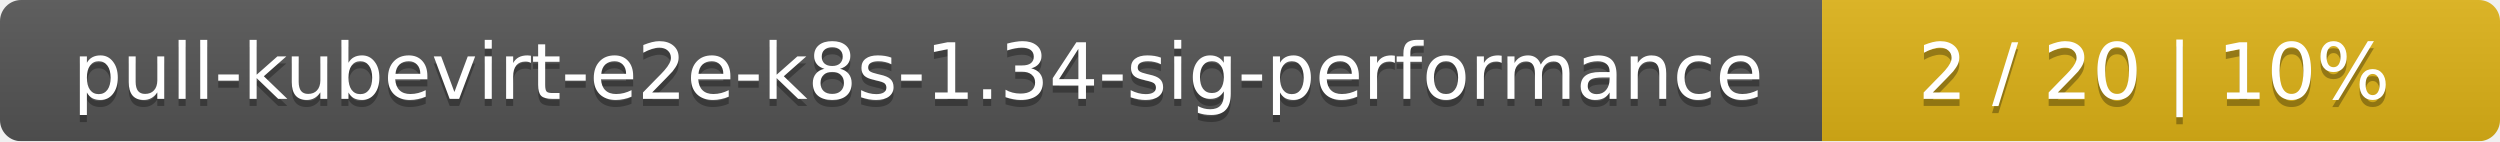
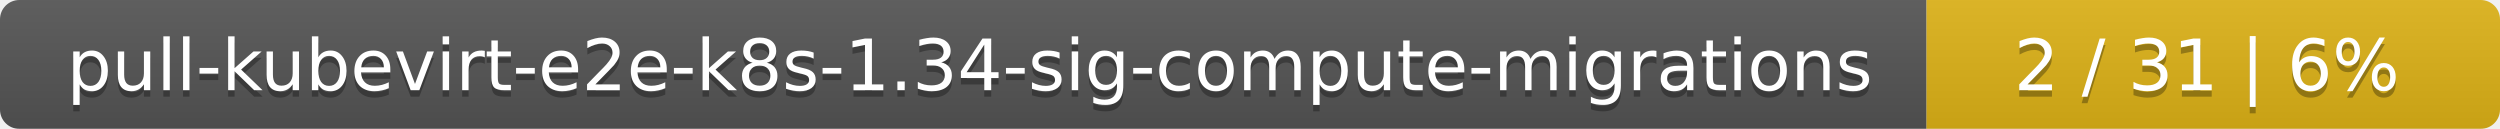
- <svg xmlns="http://www.w3.org/2000/svg" width="354" height="20">
+ <svg xmlns="http://www.w3.org/2000/svg" width="388" height="20">
  <linearGradient id="smooth" x2="0" y2="100%">
    <stop offset="0" stop-color="#bbb" stop-opacity=".1" />
    <stop offset="1" stop-opacity=".1" />
  </linearGradient>
  <mask id="round">
-     <rect width="354" height="20" rx="3" fill="#fff" />
+     <rect width="388" height="20" rx="3" fill="#fff" />
  </mask>
  <g mask="url(#round)">
-     <rect width="258" height="20" fill="#555" />
-     <rect x="258" width="96" height="20" fill="#dfb317" />
-     <rect width="354" height="20" fill="url(#smooth)" />
+     <rect width="299" height="20" fill="#555" />
+     <rect x="299" width="89" height="20" fill="#dfb317" />
+     <rect width="388" height="20" fill="url(#smooth)" />
  </g>
  <g fill="#fff" text-anchor="middle" font-family="DejaVu Sans,Verdana,Geneva,sans-serif" font-size="11">
-     <text x="130" y="15" fill="#010101" fill-opacity=".3">pull-kubevirt-e2e-k8s-1.34-sig-performance</text>
-     <text x="130" y="14">pull-kubevirt-e2e-k8s-1.34-sig-performance</text>
-     <text x="305" y="15" fill="#010101" fill-opacity=".3">2 / 20    |    10%</text>
-     <text x="305" y="14">2 / 20    |    10%</text>
+     <text x="150.5" y="15" fill="#010101" fill-opacity=".3">pull-kubevirt-e2e-k8s-1.34-sig-compute-migrations</text>
+     <text x="150.5" y="14">pull-kubevirt-e2e-k8s-1.34-sig-compute-migrations</text>
+     <text x="342.5" y="15" fill="#010101" fill-opacity=".3">2 / 31    |    6%</text>
+     <text x="342.5" y="14">2 / 31    |    6%</text>
  </g>
</svg>
